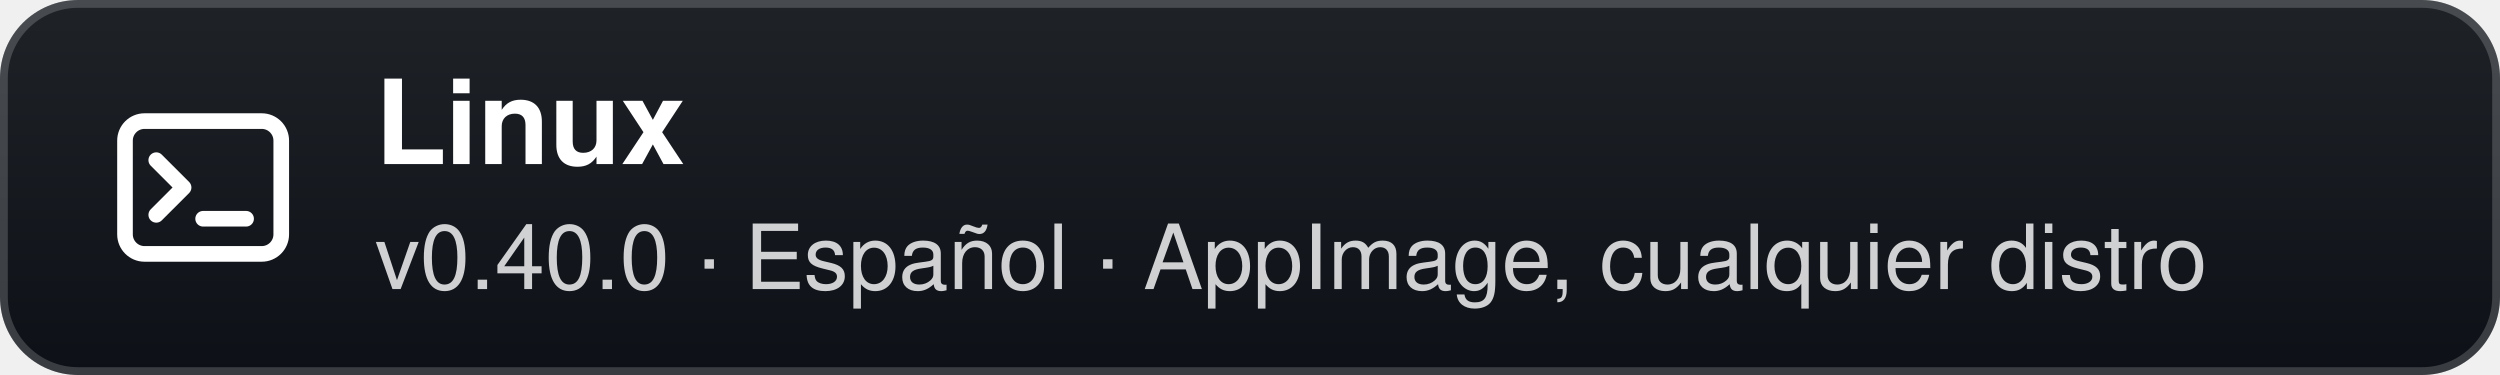
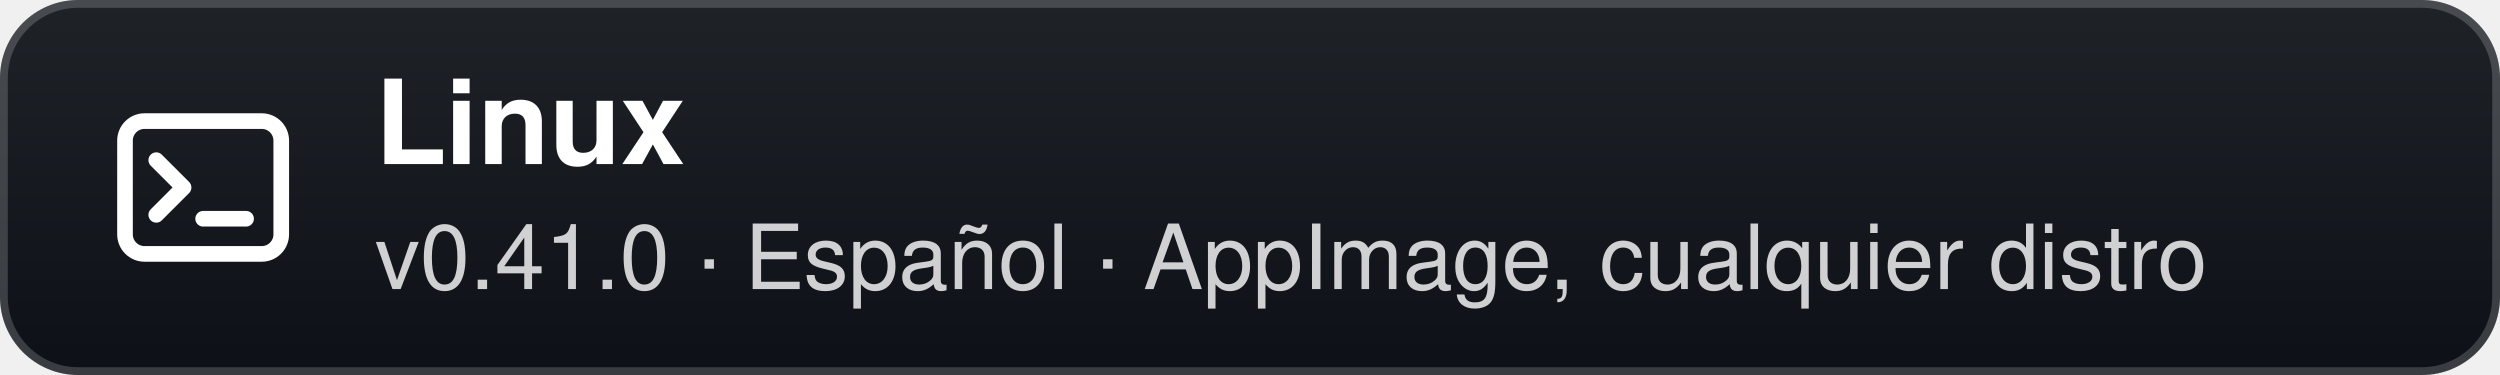
- <svg xmlns="http://www.w3.org/2000/svg" width="320" height="48" viewBox="0 0 320 48" role="img" aria-label="Linux: v0.40.0 · Español · AppImage, cualquier distro">
+ <svg xmlns="http://www.w3.org/2000/svg" width="320" height="48" viewBox="0 0 320 48" role="img" aria-label="Linux: v0.41.0 · Español · AppImage, cualquier distro">
  <defs>
    <linearGradient id="g" x1="0" y1="0" x2="0" y2="1">
      <stop offset="0" stop-color="#1f2328" />
      <stop offset="1" stop-color="#0d1117" />
    </linearGradient>
  </defs>
  <rect width="320" height="48" rx="10" fill="url(#g)" />
  <rect x="0.5" y="0.5" width="319" height="47" rx="9.5" fill="none" stroke="#ffffff" stroke-opacity="0.18" />
  <g transform="translate(26 24)">
    <rect x="-10" y="-8.5" width="20" height="17" rx="2.5" fill="none" stroke="#fff" stroke-width="2" />
    <path d="M-6 -3.5 L-2.5 0 L-6 3.5" fill="none" stroke="#fff" stroke-width="2" stroke-linecap="round" stroke-linejoin="round" />
    <path d="M0 4 H5.5" stroke="#fff" stroke-width="2" stroke-linecap="round" />
  </g>
  <text x="48" y="21" fill="#ffffff" font-family="'Segoe UI',-apple-system,BlinkMacSystemFont,Helvetica,Arial,sans-serif" font-size="15" font-weight="700">Linux</text>
-   <text x="48" y="37" fill="#ffffff" fill-opacity="0.8" font-family="'Segoe UI',-apple-system,BlinkMacSystemFont,Helvetica,Arial,sans-serif" font-size="11.5">v0.40.0 · Español · AppImage, cualquier distro</text>
+   <text x="48" y="37" fill="#ffffff" fill-opacity="0.8" font-family="'Segoe UI',-apple-system,BlinkMacSystemFont,Helvetica,Arial,sans-serif" font-size="11.5">v0.41.0 · Español · AppImage, cualquier distro</text>
</svg>
